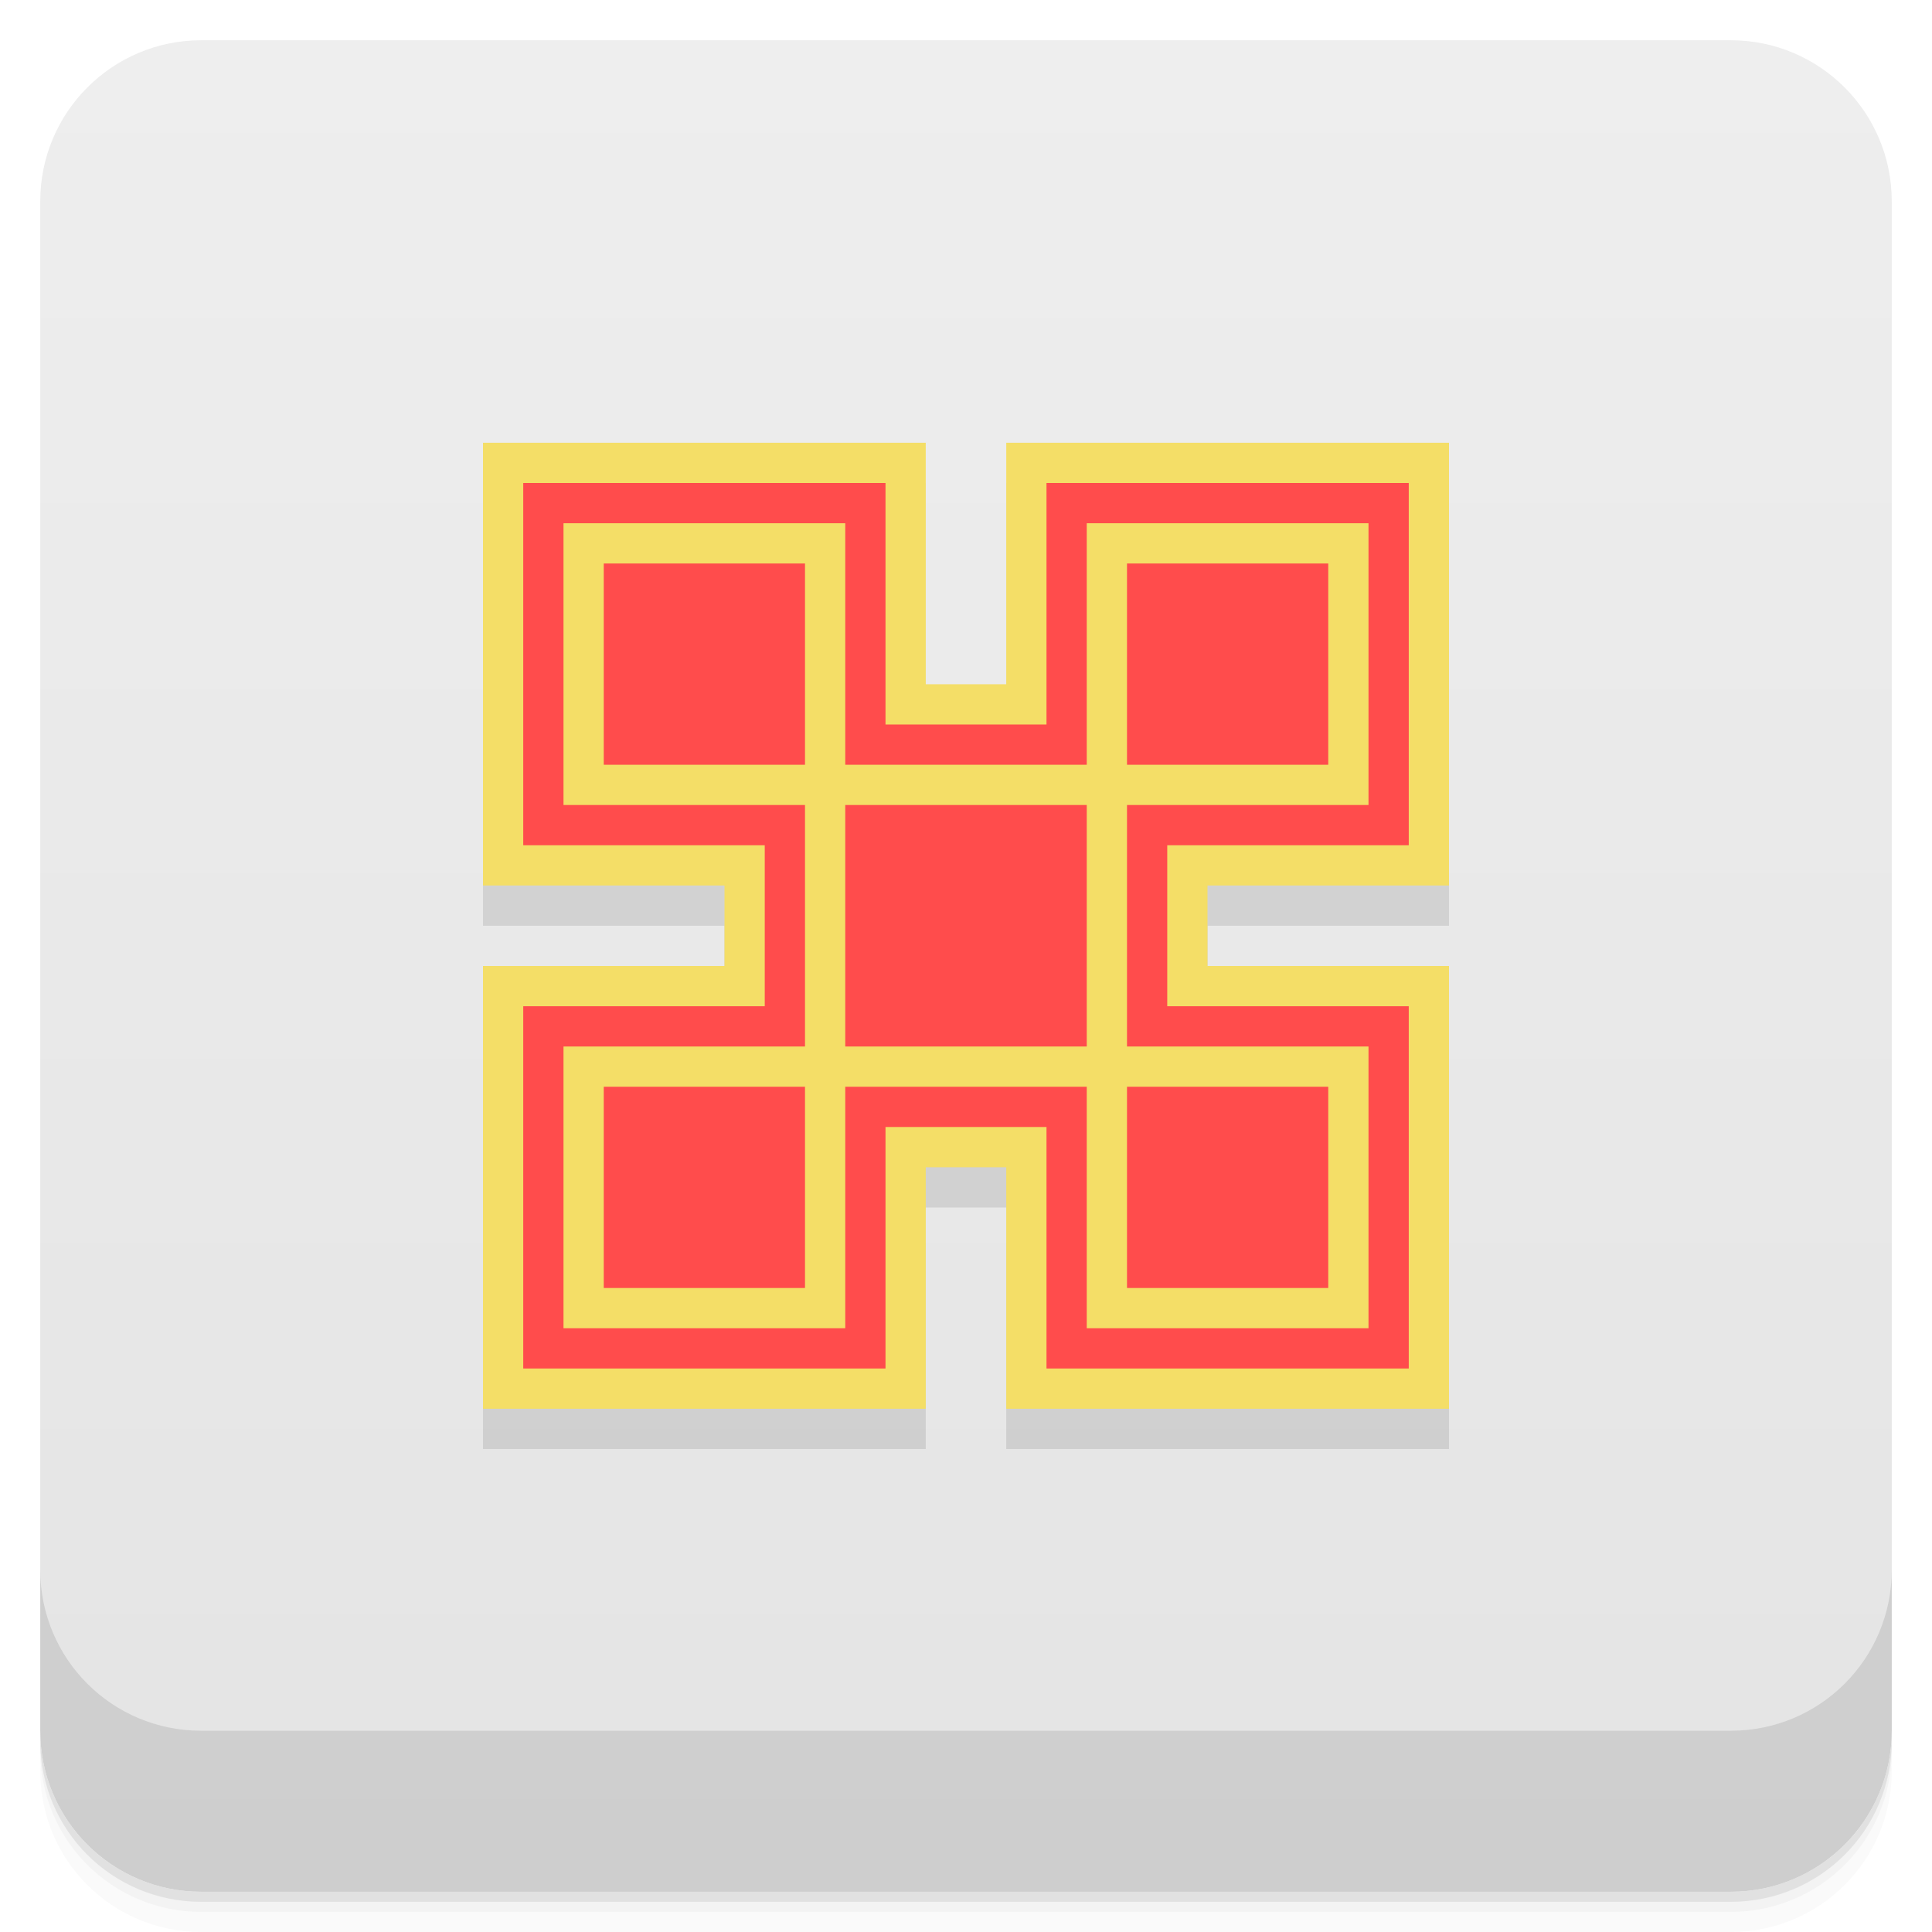
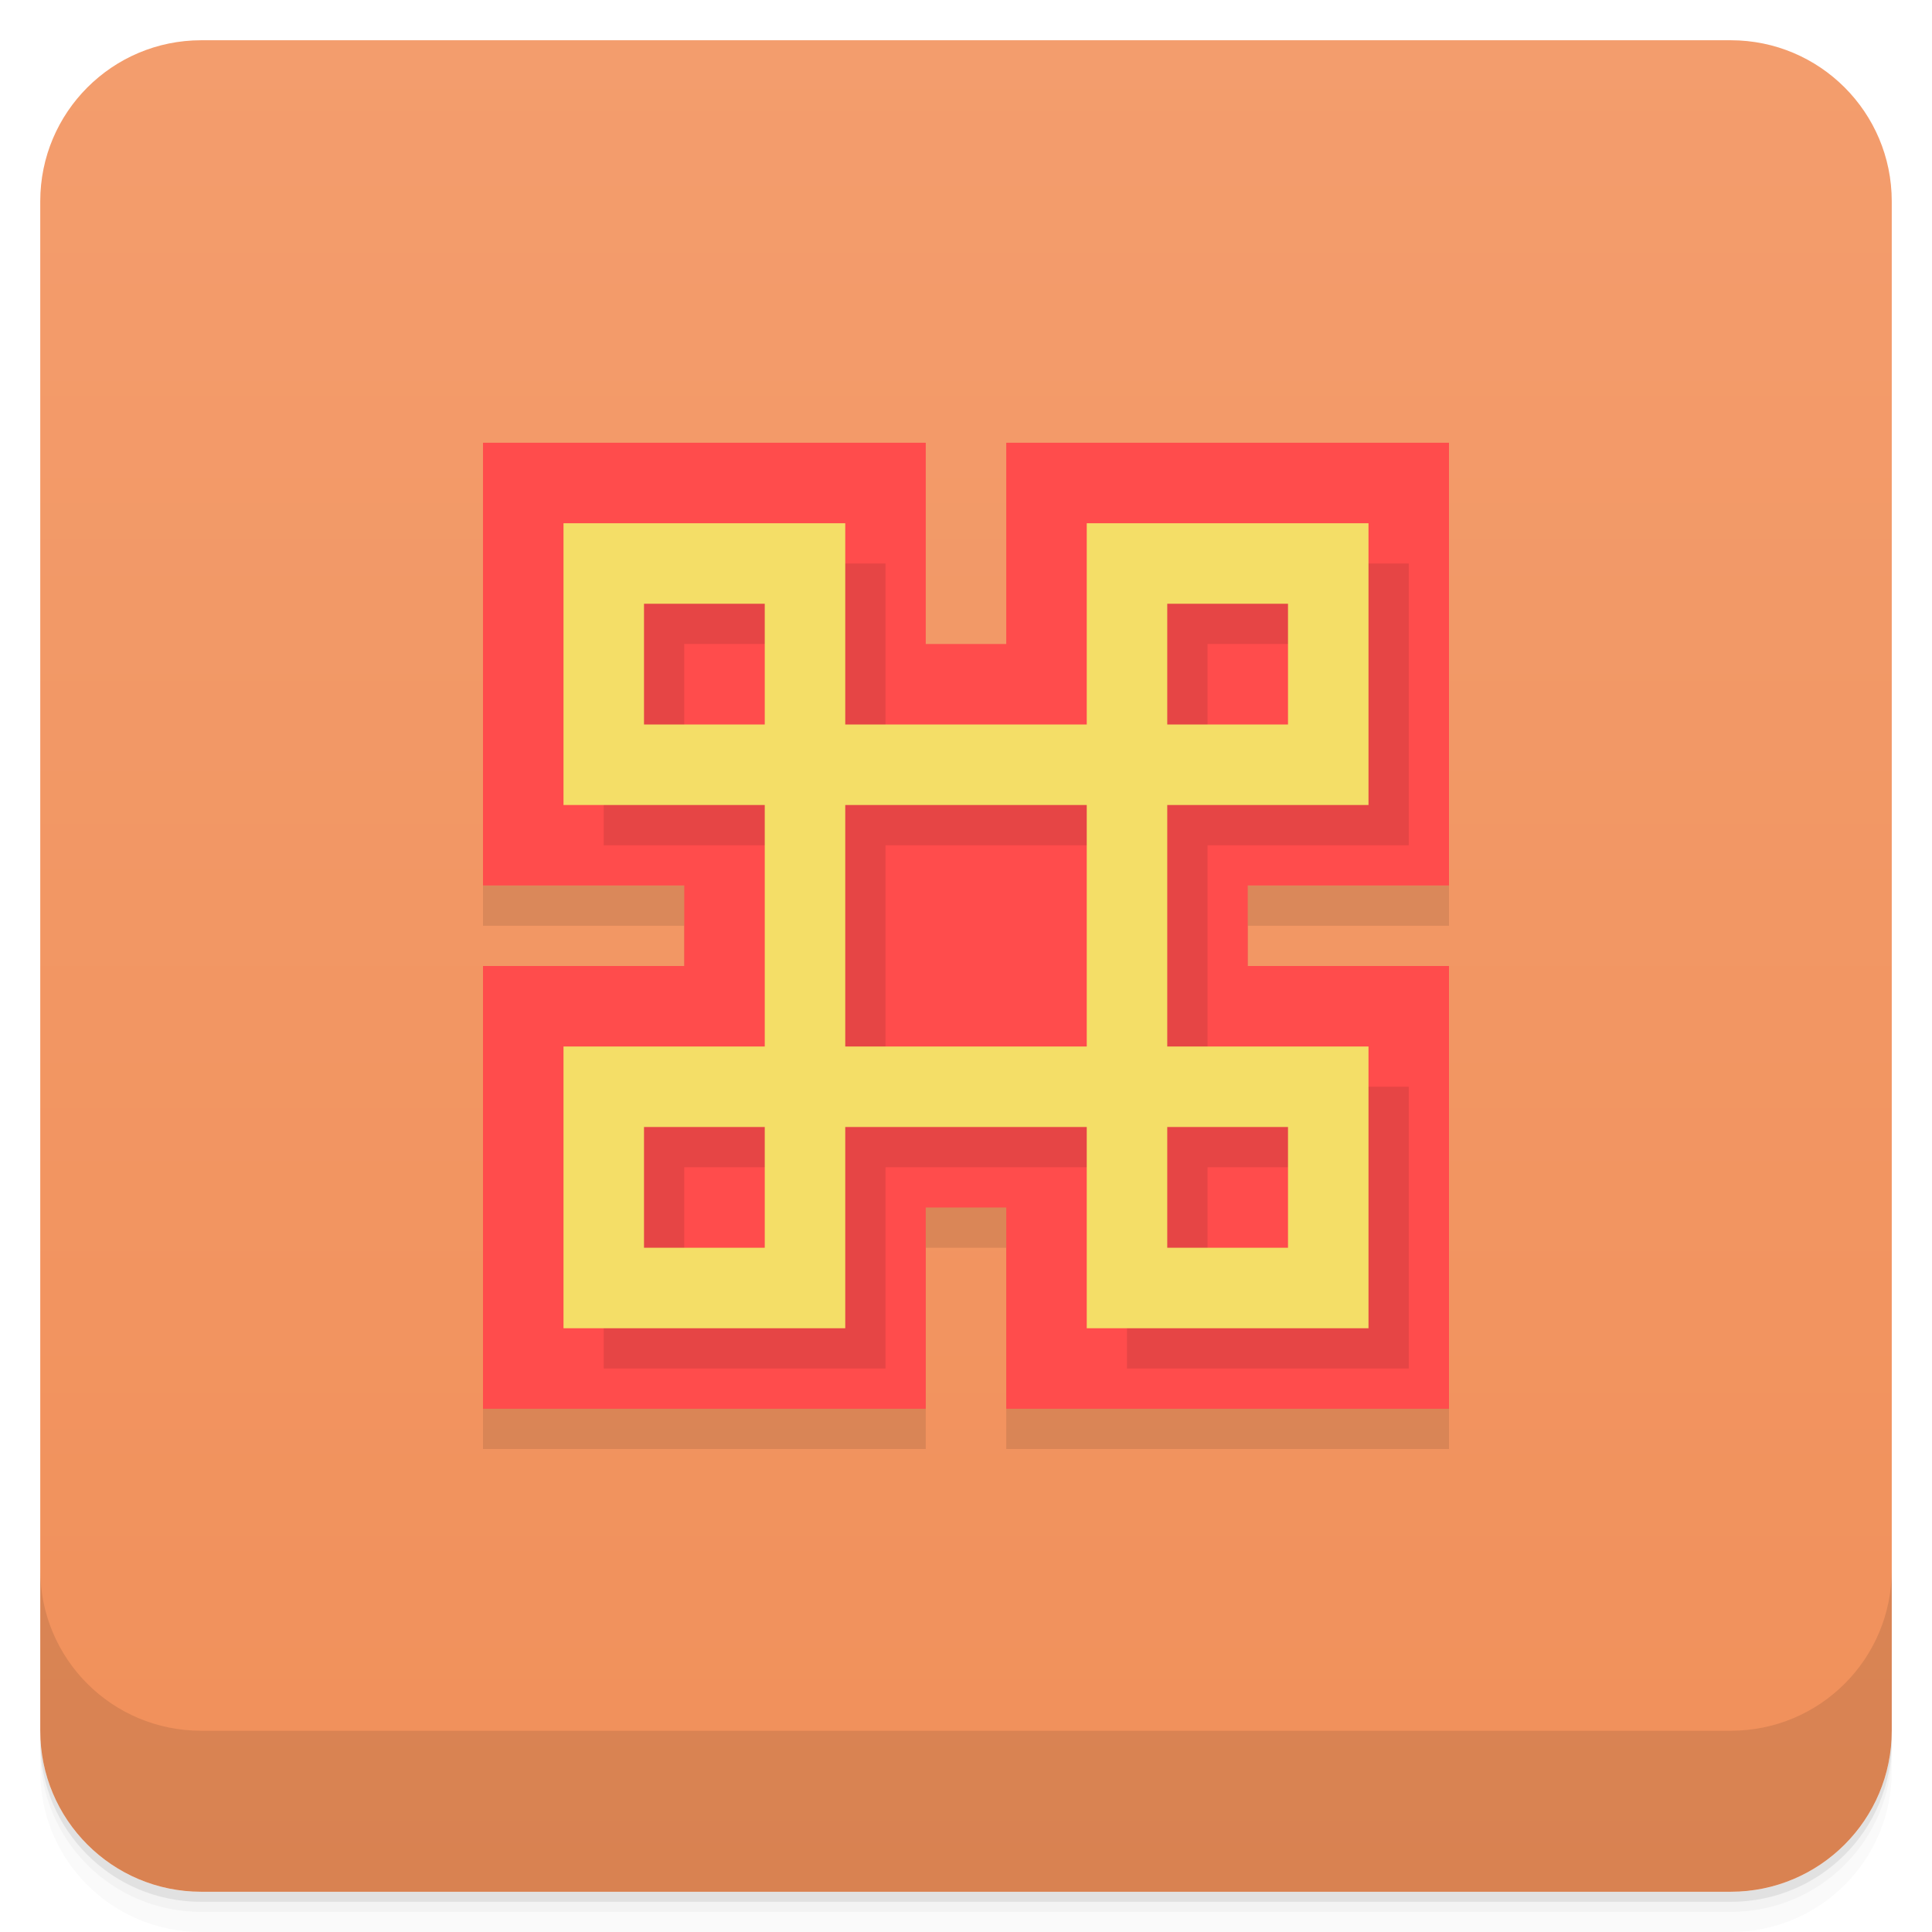
- <svg xmlns="http://www.w3.org/2000/svg" style="" viewBox="0 0 48 48">
-   <defs style="">
-     <linearGradient id="linearGradient3764" gradientTransform="translate(-48 .002215)" gradientUnits="userSpaceOnUse" style="" x1="1" x2="47">
-       <stop offset="0" style="stop-color:#e4e4e4" />
-       <stop offset="1" style="stop-color:#eee" />
+ <svg xmlns="http://www.w3.org/2000/svg" version="1.1" viewBox="0 0 48 48">
+   <defs>
+     <linearGradient id="bg" x1="1" x2="47" style="" gradientTransform="translate(-48 .002215)" gradientUnits="userSpaceOnUse">
+       <stop style="stop-color:#f1905a" offset="0" />
+       <stop style="stop-color:#f39d6d" offset="1" />
    </linearGradient>
  </defs>
-   <path d="m 1 43 v .25 c 0 2.216 1.784 4 4 4 h 38 c 2.216 0 4 -1.784 4 -4 v -.25 c 0 2.216 -1.784 4 -4 4 h -38 c -2.216 0 -4 -1.784 -4 -4 z m 0 .5 v .5 c 0 2.216 1.784 4 4 4 h 38 c 2.216 0 4 -1.784 4 -4 v -.5 c 0 2.216 -1.784 4 -4 4 h -38 c -2.216 0 -4 -1.784 -4 -4 z" style="opacity:.02" />
-   <path d="m 1 43.25 v .25 c 0 2.216 1.784 4 4 4 h 38 c 2.216 0 4 -1.784 4 -4 v -.25 c 0 2.216 -1.784 4 -4 4 h -38 c -2.216 0 -4 -1.784 -4 -4 z" style="opacity:.05" />
-   <path d="m 1 43 v .25 c 0 2.216 1.784 4 4 4 h 38 c 2.216 0 4 -1.784 4 -4 v -.25 c 0 2.216 -1.784 4 -4 4 h -38 c -2.216 0 -4 -1.784 -4 -4 z" style="opacity:.1" />
-   <rect height="46" rx="4" style="fill:url(#linearGradient3764)" transform="rotate(-90)" width="46" x="-47" y="1" />
-   <g style="opacity:.1">
-     <path d="m 12 12 v 11 h 6 v 2 h -6 v 11 h 11 v -6 h 2 v 6 h 11 v -11 h -6 v -2 h 6 v -11 h -11 v 6 h -2 v -6" style="" />
-     <path d="m 13 35 v -9 h 6 v -4 h -6 v -9 h 9 v 6 h 4 v -6 h 9 v 9 h -6 v 4 h 6 v 9 h -9 v -6 h -4 v 6" style="" />
-     <path d="m 14 14 v 7 h 6 v 6 h -6 v 7 h 7 v -6 h 6 v 6 h 7 v -7 h -6 v -6 h 6 v -7 h -7 v 6 h -6 v -6" style="" />
-     <path d="m 15 28 h 5 v 5 h -5" style="" />
-     <path d="m 28 28 h 5 v 5 h -5" style="" />
-     <path d="m 28 15 h 5 v 5 h -5" style="" />
-     <path d="m 15 15 h 5 v 5 h -5" style="" />
-     <path d="m 21 21 h 6 v 6 h -6" style="" />
+   <path d="m1 43v0.25c0 2.216 1.784 4 4 4h38c2.216 0 4-1.784 4-4v-0.25c0 2.216-1.784 4-4 4h-38c-2.216 0-4-1.784-4-4zm0 0.5v0.5c0 2.216 1.784 4 4 4h38c2.216 0 4-1.784 4-4v-0.5c0 2.216-1.784 4-4 4h-38c-2.216 0-4-1.784-4-4z" style="opacity:.02" />
+   <path d="m1 43.25v0.25c0 2.216 1.784 4 4 4h38c2.216 0 4-1.784 4-4v-0.25c0 2.216-1.784 4-4 4h-38c-2.216 0-4-1.784-4-4z" style="opacity:.05" />
+   <path d="m1 43v0.25c0 2.216 1.784 4 4 4h38c2.216 0 4-1.784 4-4v-0.25c0 2.216-1.784 4-4 4h-38c-2.216 0-4-1.784-4-4z" style="opacity:.1" />
+   <rect transform="rotate(-90)" x="-47" y="1" width="46" height="46" rx="4" style="fill:url(#bg)" />
+   <path d="m1 39v4c0 2.216 1.784 4 4 4h38c2.216 0 4-1.784 4-4v-4c0 2.216-1.784 4-4 4h-38c-2.216 0-4-1.784-4-4z" style="opacity:.1" />
+   <g transform="translate(-1,-1)">
+     <g transform="translate(1,1)">
+       <g style="opacity:.1">
+         <path d="m12 22v1h5v2h-5v11h11v-5h2v5h11v-11h-5v-2h5v-1" />
+       </g>
+     </g>
  </g>
-   <path d="m 12 11 v 11 h 6 v 2 h -6 v 11 h 11 v -6 h 2 v 6 h 11 v -11 h -6 v -2 h 6 v -11 h -11 v 6 h -2 v -6" style="fill:#f4de67" />
-   <path d="m 13 34 v -9 h 6 v -4 h -6 v -9 h 9 v 6 h 4 v -6 h 9 v 9 h -6 v 4 h 6 v 9 h -9 v -6 h -4 v 6" style="fill:#ff4c4c" />
-   <path d="m 14 13 v 7 h 6 v 6 h -6 v 7 h 7 v -6 h 6 v 6 h 7 v -7 h -6 v -6 h 6 v -7 h -7 v 6 h -6 v -6" style="fill:#f4de67" />
-   <path d="m 15 27 h 5 v 5 h -5" style="fill:#ff4c4c" />
-   <path d="m 28 27 h 5 v 5 h -5" style="fill:#ff4c4c" />
-   <path d="m 28 14 h 5 v 5 h -5" style="fill:#ff4c4c" />
-   <path d="m 15 14 h 5 v 5 h -5" style="fill:#ff4c4c" />
-   <path d="m 21 20 h 6 v 6 h -6" style="fill:#ff4c4c" />
-   <path d="m 1 39 v 4 c 0 2.216 1.784 4 4 4 h 38 c 2.216 0 4 -1.784 4 -4 v -4 c 0 2.216 -1.784 4 -4 4 h -38 c -2.216 0 -4 -1.784 -4 -4 z" style="opacity:.1" />
+   <path d="m12 11v11h5v2h-5v11h11v-5h2v5h11v-11h-5v-2h5v-11h-11v5h-2v-5" style="fill:#ff4c4c" />
+   <path d="m15 14v7h5v6h-5v7h7v-5h6v5h7v-7h-5v-6h5v-7h-7v5h-6v-5zm2 2h3v3h-3zm13 0h3v3h-3zm-8 5h6v6h-6zm-5 8h3v3h-3zm13 0h3v3h-3z" style="opacity:.1" />
+   <path d="m14 13v7h5v6h-5v7h7v-5h6v5h7v-7h-5v-6h5v-7h-7v5h-6v-5zm2 2h3v3h-3zm13 0h3v3h-3zm-8 5h6v6h-6zm-5 8h3v3h-3zm13 0h3v3h-3z" style="fill:#f4de67" />
</svg>
